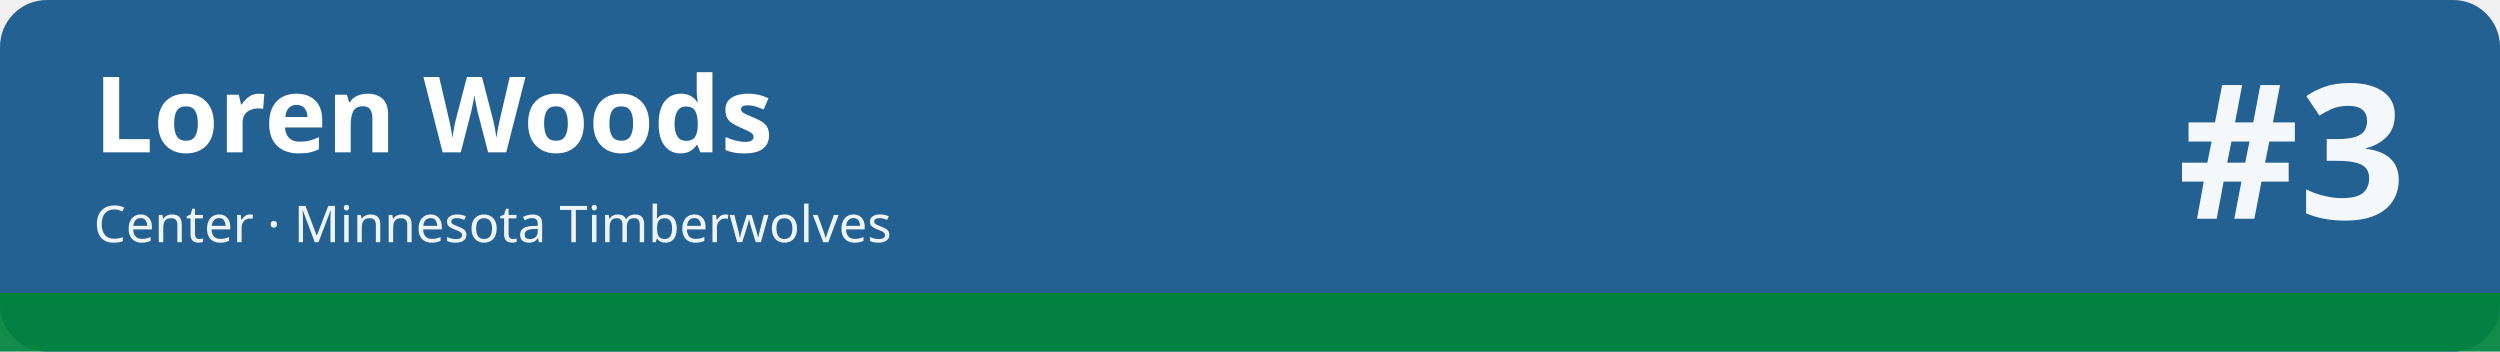
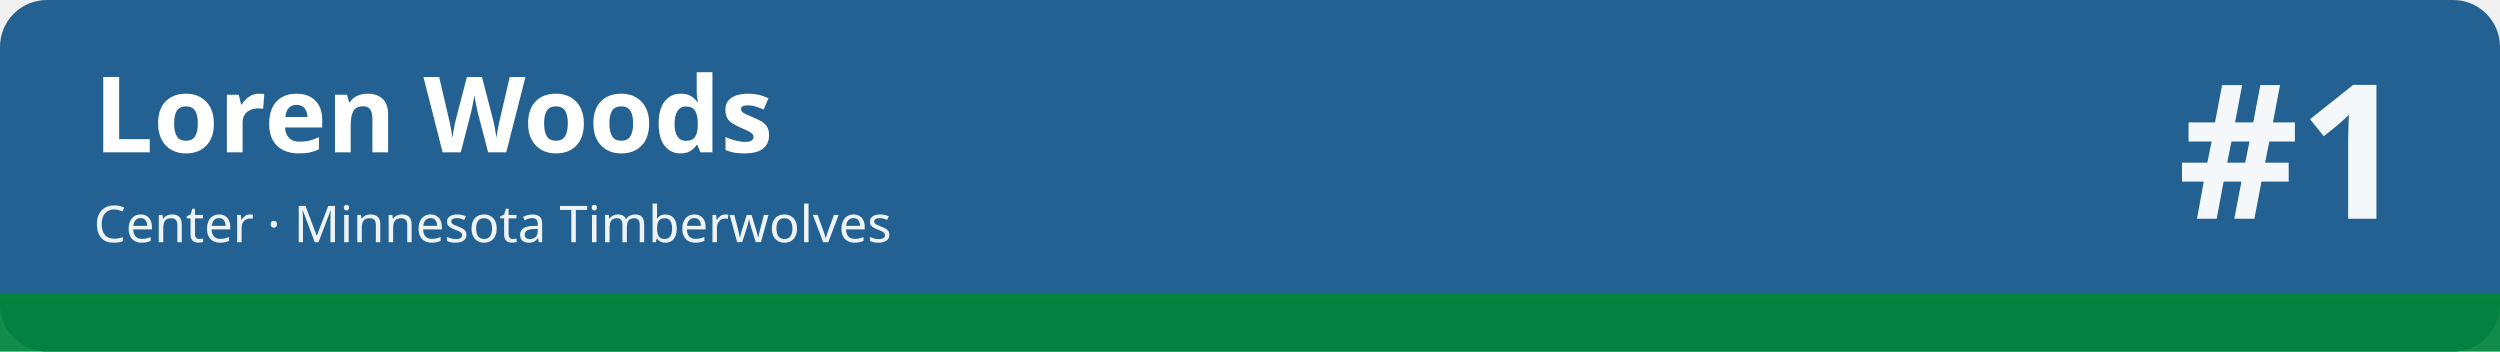
<svg xmlns="http://www.w3.org/2000/svg" width="1280" height="180" viewBox="0 0 1280 180" role="img" aria-labelledby="t d">
  <rect width="1280" height="180" rx="24" fill="#236192" />
  <rect x="0" y="150" width="1280" height="30" fill="#00843d" fill-opacity=".92" />
  <rect x="0" y="150" width="1280" height="6" fill="#00843d" />
  <text x="48" y="78" font-family="sans-serif" font-size="54" font-weight="700" fill="#ffffff">Loren Woods</text>
  <text x="48" y="124" font-family="sans-serif" font-size="26" fill="#ffffff" fill-opacity=".92">Center · Minnesota Timberwolves</text>
-   <text x="1232" y="112" font-family="sans-serif" font-size="96" font-weight="800" fill="#ffffff" fill-opacity=".95" text-anchor="end">#3</text>
+   <text x="1232" y="112" font-family="sans-serif" font-size="96" font-weight="800" fill="#ffffff" fill-opacity=".95" text-anchor="end">#1</text>
</svg>
